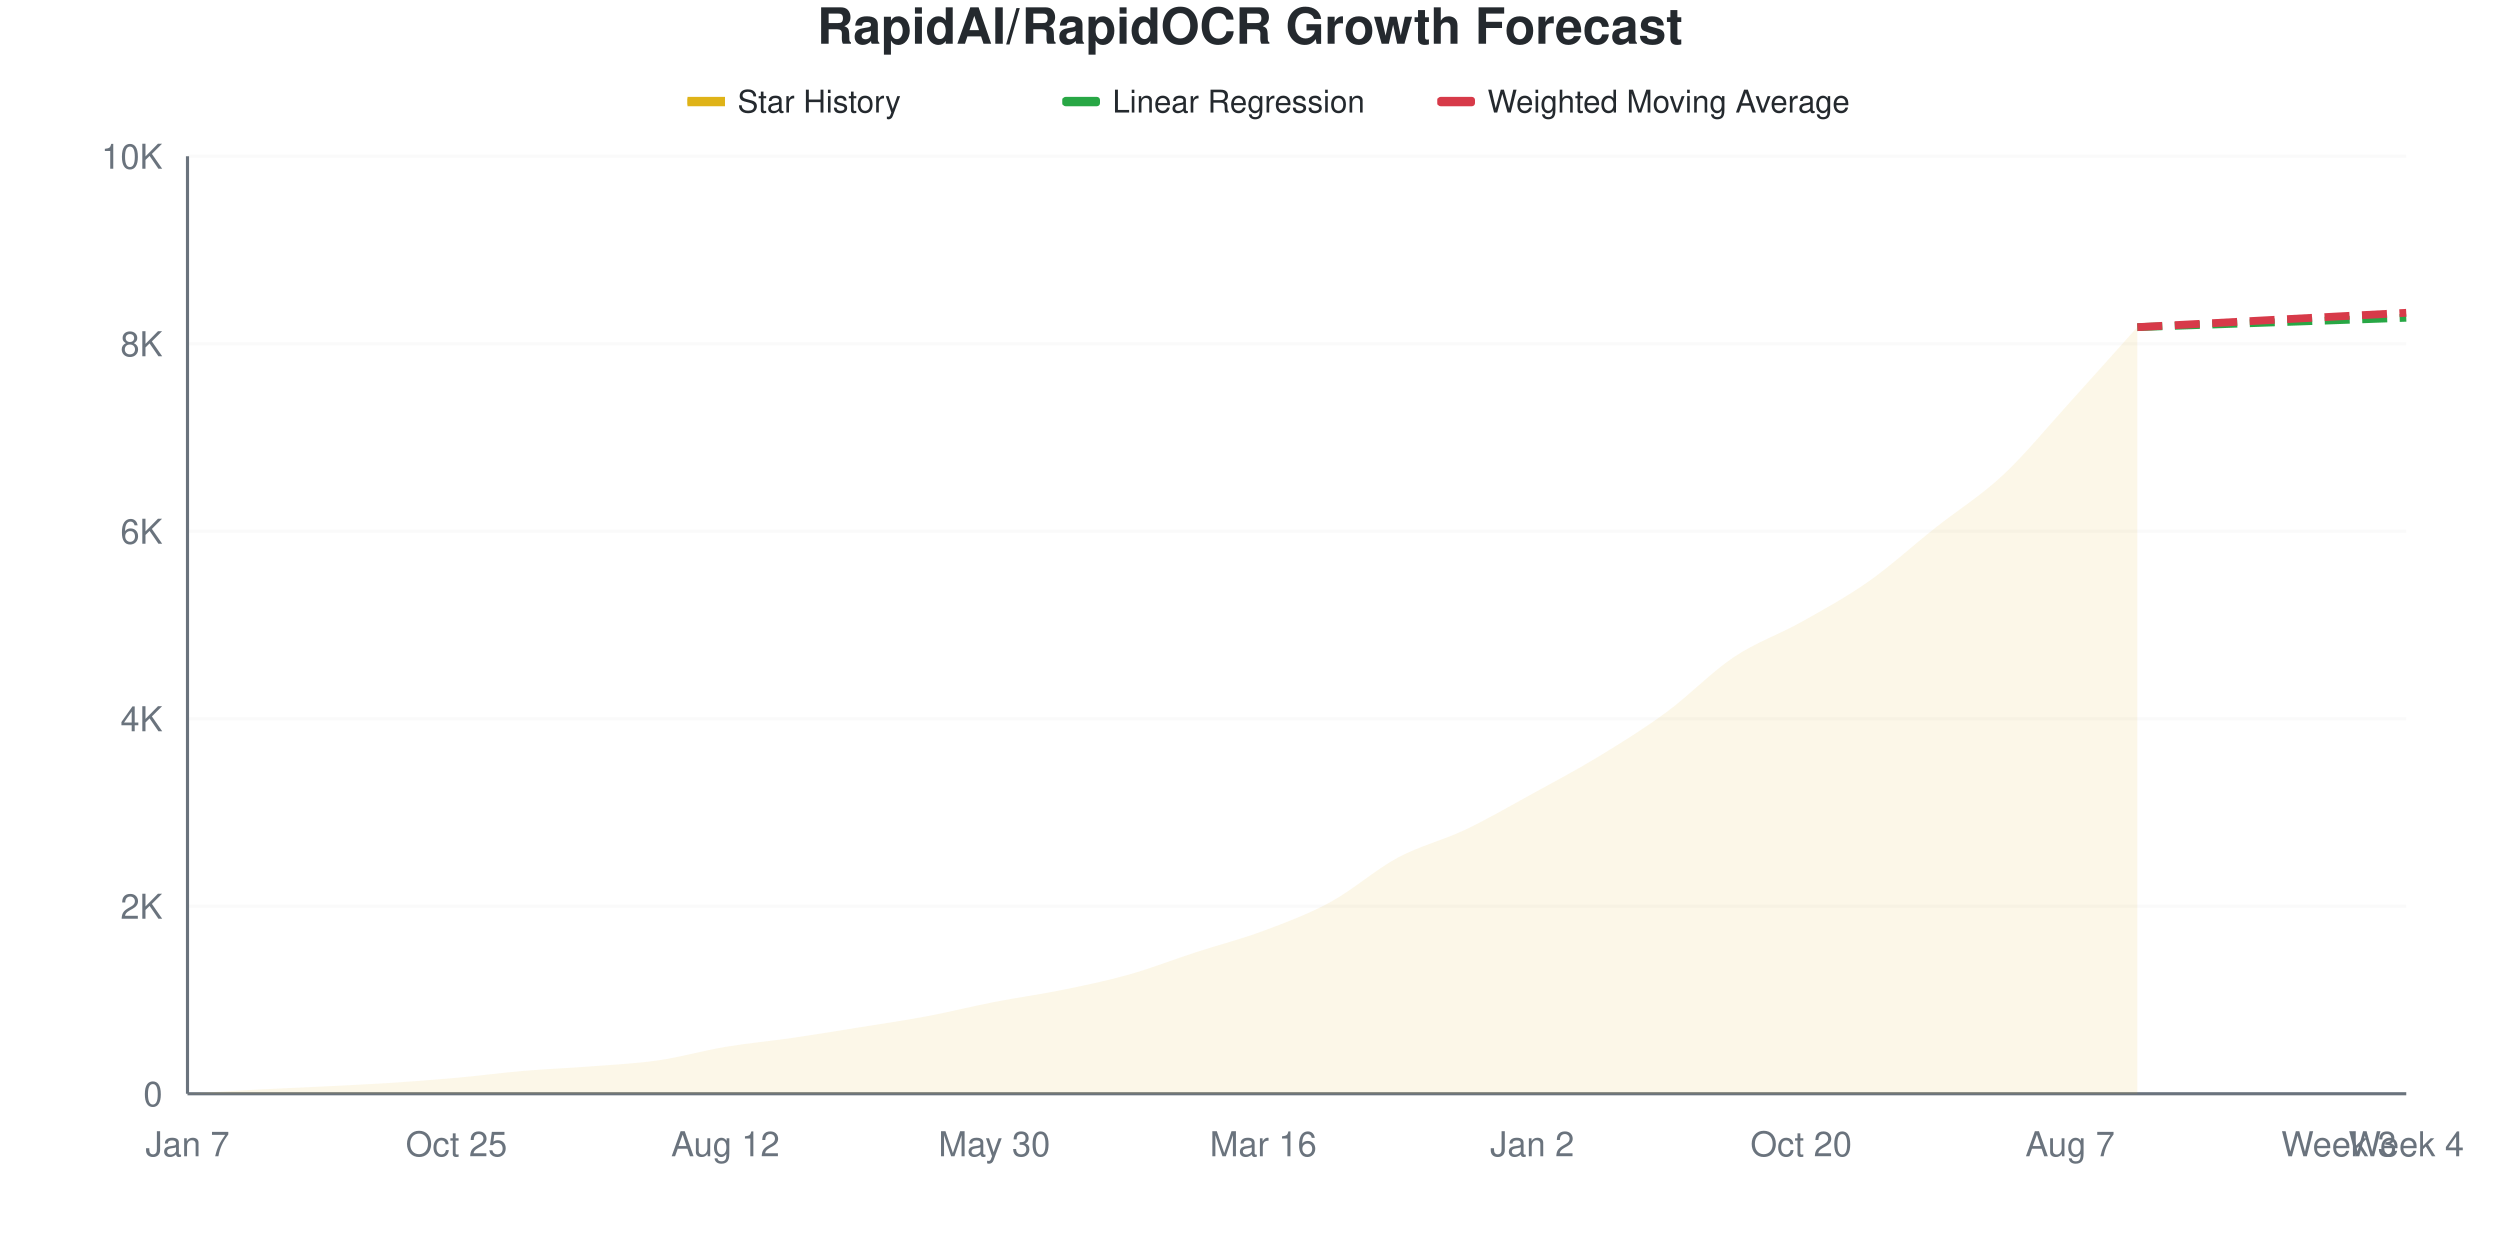
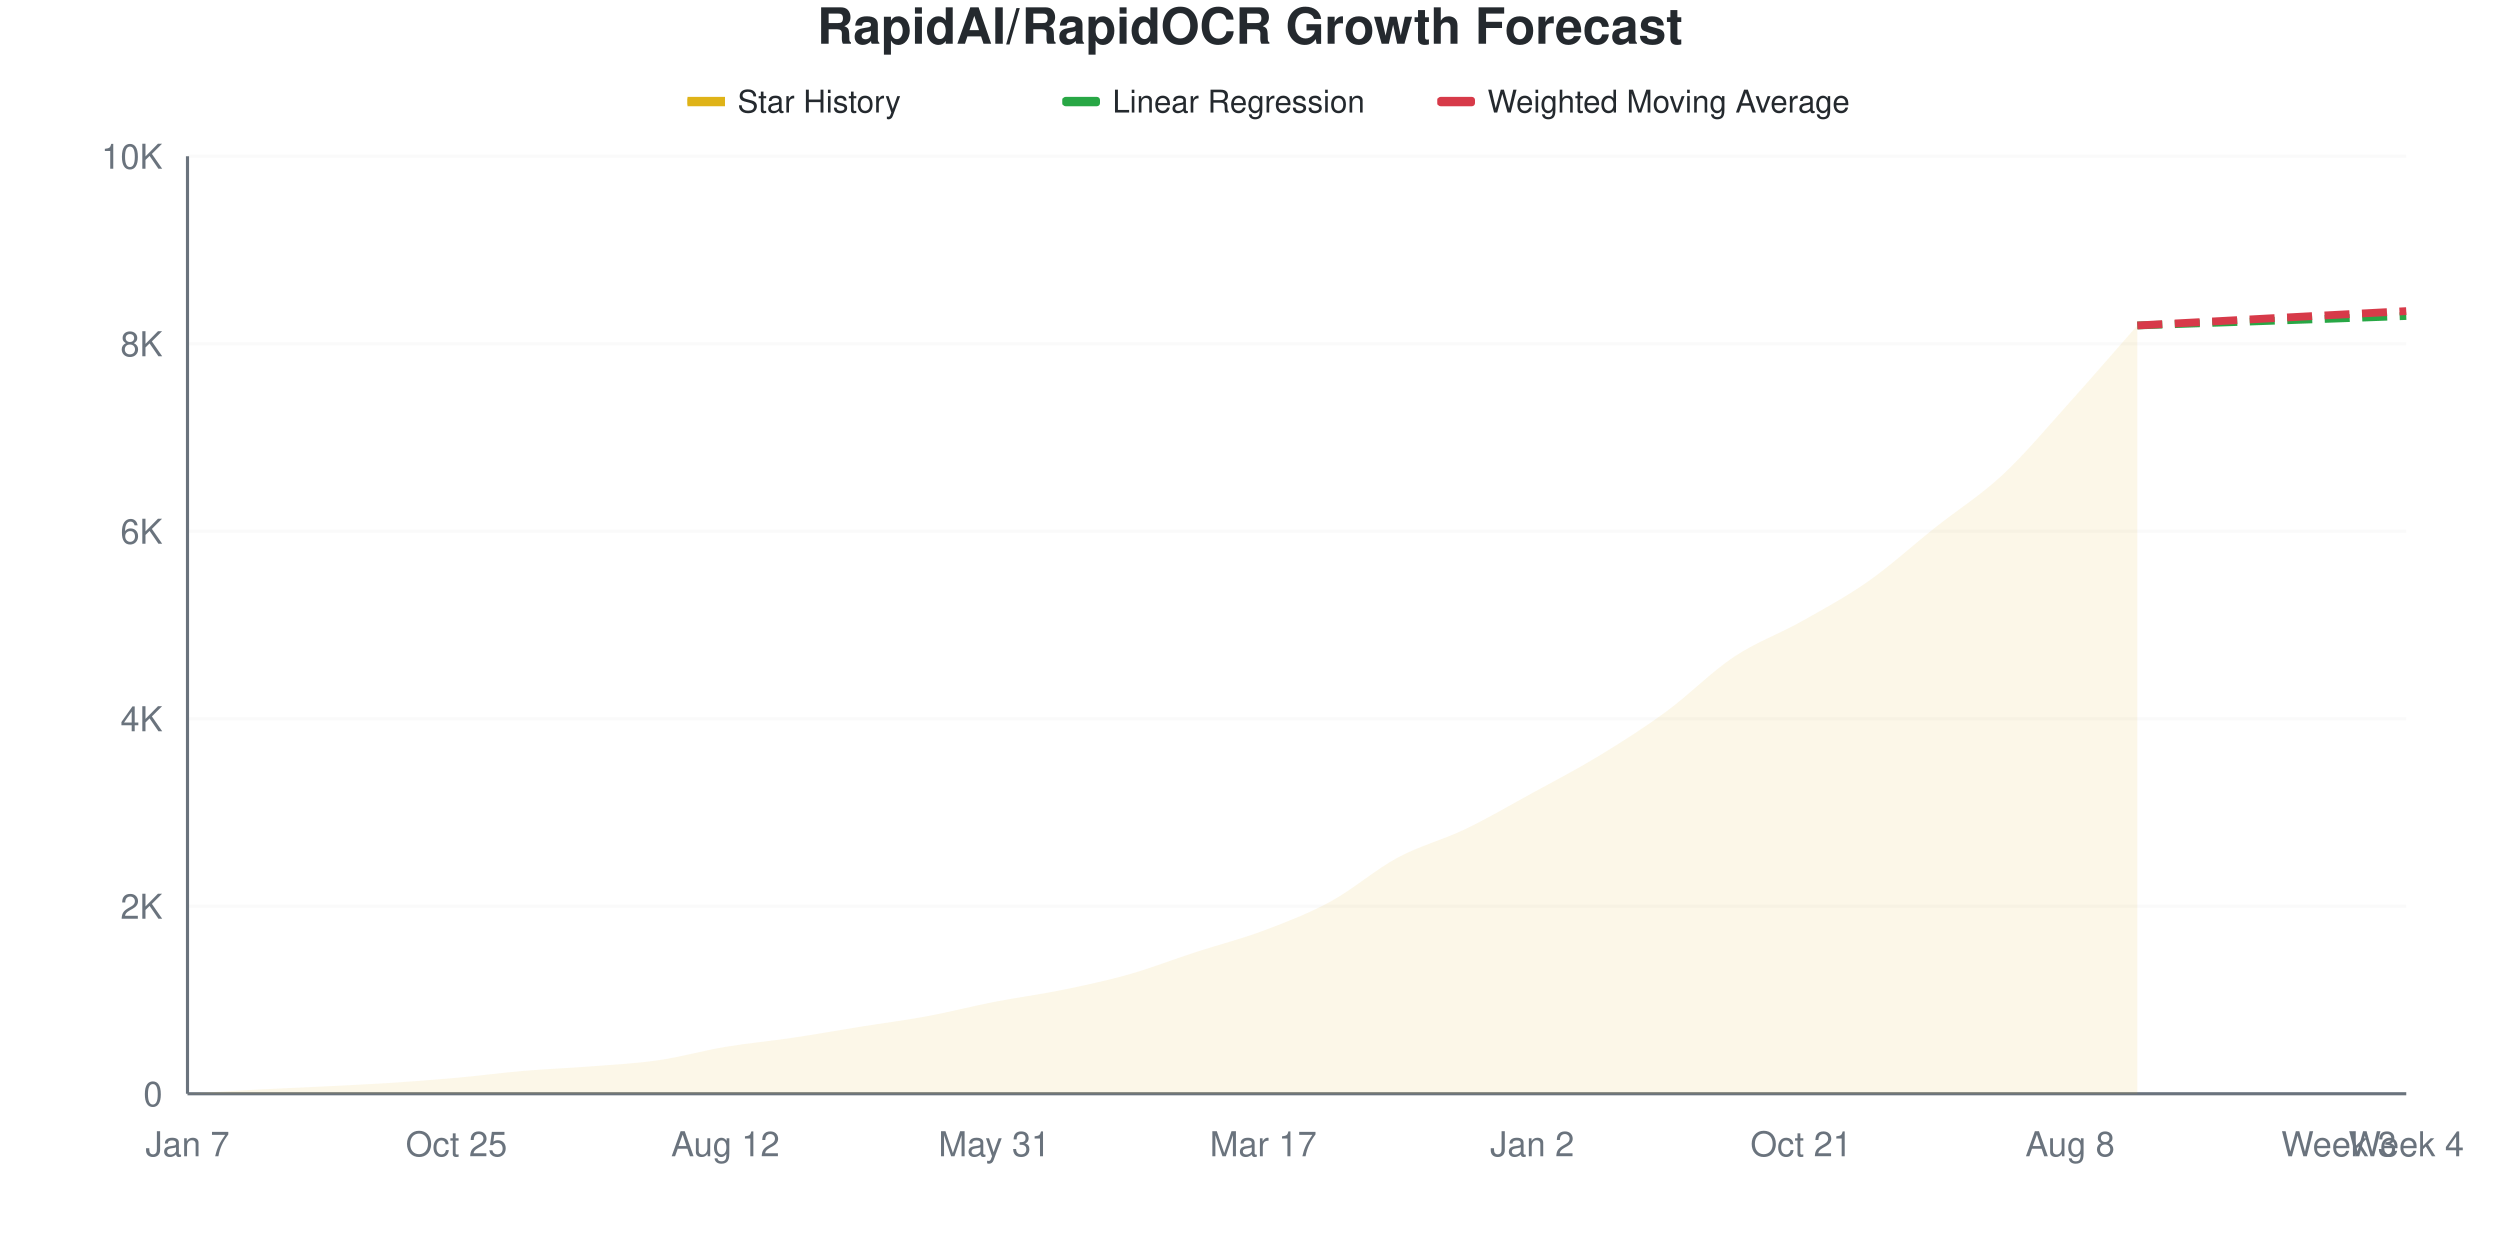
<svg xmlns="http://www.w3.org/2000/svg" viewBox="0 0 800 400" width="800" height="400">
  <style>
    @keyframes drawLine {
      to { stroke-dashoffset: 0; }
    }
    @keyframes fadeInPoint {
      from { opacity: 0; }
      to { opacity: 1; }
    }
    .data-line-0 {
      stroke-dasharray: 1040;
      stroke-dashoffset: 1040;
      animation: drawLine 2s ease-out forwards;
    }
    .data-point {
      opacity: 0;
      animation: fadeInPoint 0.5s ease-out forwards;
    }
    .chart-bg { fill: #fff; }
    .chart-text { fill: #24292e; }
    .chart-muted { fill: #6a737d; }
    .chart-grid { stroke: #eee; }
    .chart-axis { stroke: #6a737d; }
    @media (prefers-color-scheme: dark) {
      .chart-bg { fill: #0d1117; }
      .chart-text { fill: #e6edf3; }
      .chart-muted { fill: #8b949e; }
      .chart-grid { stroke: #21262d; }
      .chart-axis { stroke: #8b949e; }
    }
  </style>
  <rect width="800" height="400" class="chart-bg" />
  <text x="400" y="14" text-anchor="middle" class="chart-text" font-size="16" font-weight="bold" font-family="-apple-system, BlinkMacSystemFont, 'Segoe UI', Helvetica, Arial, sans-serif">RapidAI/RapidOCR Growth Forecast</text>
  <g class="legend">
    <rect x="220" y="31" width="12" height="3" fill="#dfb317" />
    <line x1="220" y1="32.5" x2="232" y2="32.5" stroke="#dfb317" stroke-width="2" />
    <text x="236" y="36" class="chart-text" font-size="10" font-family="-apple-system, BlinkMacSystemFont, 'Segoe UI', Helvetica, Arial, sans-serif">Star History</text>
    <rect x="340" y="31" width="12" height="3" fill="#28a745" rx="1" />
    <line x1="340" y1="32.5" x2="352" y2="32.5" stroke="#28a745" stroke-width="2" stroke-dasharray="4,2" />
    <text x="356" y="36" class="chart-text" font-size="10" font-family="-apple-system, BlinkMacSystemFont, 'Segoe UI', Helvetica, Arial, sans-serif">Linear Regression</text>
    <rect x="460" y="31" width="12" height="3" fill="#d73a49" rx="1" />
    <line x1="460" y1="32.5" x2="472" y2="32.5" stroke="#d73a49" stroke-width="2" stroke-dasharray="4,2" />
    <text x="476" y="36" class="chart-text" font-size="10" font-family="-apple-system, BlinkMacSystemFont, 'Segoe UI', Helvetica, Arial, sans-serif">Weighted Moving Average</text>
  </g>
  <g class="grid">
    <line x1="60" y1="350" x2="770" y2="350" class="chart-grid" stroke-opacity="0.3" />
    <text x="52" y="354" text-anchor="end" class="chart-muted" font-size="11" font-family="-apple-system, BlinkMacSystemFont, 'Segoe UI', Helvetica, Arial, sans-serif">0</text>
    <line x1="60" y1="290" x2="770" y2="290" class="chart-grid" stroke-opacity="0.3" />
    <text x="52" y="294" text-anchor="end" class="chart-muted" font-size="11" font-family="-apple-system, BlinkMacSystemFont, 'Segoe UI', Helvetica, Arial, sans-serif">2K</text>
    <line x1="60" y1="230" x2="770" y2="230" class="chart-grid" stroke-opacity="0.3" />
    <text x="52" y="234" text-anchor="end" class="chart-muted" font-size="11" font-family="-apple-system, BlinkMacSystemFont, 'Segoe UI', Helvetica, Arial, sans-serif">4K</text>
    <line x1="60" y1="170" x2="770" y2="170" class="chart-grid" stroke-opacity="0.3" />
    <text x="52" y="174" text-anchor="end" class="chart-muted" font-size="11" font-family="-apple-system, BlinkMacSystemFont, 'Segoe UI', Helvetica, Arial, sans-serif">6K</text>
    <line x1="60" y1="110" x2="770" y2="110" class="chart-grid" stroke-opacity="0.3" />
    <text x="52" y="114" text-anchor="end" class="chart-muted" font-size="11" font-family="-apple-system, BlinkMacSystemFont, 'Segoe UI', Helvetica, Arial, sans-serif">8K</text>
    <line x1="60" y1="50" x2="770" y2="50" class="chart-grid" stroke-opacity="0.3" />
    <text x="52" y="54" text-anchor="end" class="chart-muted" font-size="11" font-family="-apple-system, BlinkMacSystemFont, 'Segoe UI', Helvetica, Arial, sans-serif">10K</text>
  </g>
  <g class="milestones">
    
  </g>
  <g class="x-axis">
    <text x="60" y="370" text-anchor="middle" class="chart-muted" font-size="11" font-family="-apple-system, BlinkMacSystemFont, 'Segoe UI', Helvetica, Arial, sans-serif">Jan 7</text>
    <text x="146.061" y="370" text-anchor="middle" class="chart-muted" font-size="11" font-family="-apple-system, BlinkMacSystemFont, 'Segoe UI', Helvetica, Arial, sans-serif">Oct 25</text>
    <text x="232.121" y="370" text-anchor="middle" class="chart-muted" font-size="11" font-family="-apple-system, BlinkMacSystemFont, 'Segoe UI', Helvetica, Arial, sans-serif">Aug 12</text>
-     <text x="318.182" y="370" text-anchor="middle" class="chart-muted" font-size="11" font-family="-apple-system, BlinkMacSystemFont, 'Segoe UI', Helvetica, Arial, sans-serif">May 30</text>
-     <text x="404.242" y="370" text-anchor="middle" class="chart-muted" font-size="11" font-family="-apple-system, BlinkMacSystemFont, 'Segoe UI', Helvetica, Arial, sans-serif">Mar 16</text>
+     <text x="318.182" y="370" text-anchor="middle" class="chart-muted" font-size="11" font-family="-apple-system, BlinkMacSystemFont, 'Segoe UI', Helvetica, Arial, sans-serif">May 31</text>
+     <text x="404.242" y="370" text-anchor="middle" class="chart-muted" font-size="11" font-family="-apple-system, BlinkMacSystemFont, 'Segoe UI', Helvetica, Arial, sans-serif">Mar 17</text>
    <text x="490.303" y="370" text-anchor="middle" class="chart-muted" font-size="11" font-family="-apple-system, BlinkMacSystemFont, 'Segoe UI', Helvetica, Arial, sans-serif">Jan 2</text>
-     <text x="576.364" y="370" text-anchor="middle" class="chart-muted" font-size="11" font-family="-apple-system, BlinkMacSystemFont, 'Segoe UI', Helvetica, Arial, sans-serif">Oct 20</text>
-     <text x="662.424" y="370" text-anchor="middle" class="chart-muted" font-size="11" font-family="-apple-system, BlinkMacSystemFont, 'Segoe UI', Helvetica, Arial, sans-serif">Aug 7</text>
+     <text x="576.364" y="370" text-anchor="middle" class="chart-muted" font-size="11" font-family="-apple-system, BlinkMacSystemFont, 'Segoe UI', Helvetica, Arial, sans-serif">Oct 21</text>
+     <text x="662.424" y="370" text-anchor="middle" class="chart-muted" font-size="11" font-family="-apple-system, BlinkMacSystemFont, 'Segoe UI', Helvetica, Arial, sans-serif">Aug 8</text>
    <text x="748.485" y="370" text-anchor="middle" class="chart-muted" font-size="11" font-family="-apple-system, BlinkMacSystemFont, 'Segoe UI', Helvetica, Arial, sans-serif">Week 3</text>
    <text x="770" y="370" text-anchor="middle" class="chart-muted" font-size="11" font-family="-apple-system, BlinkMacSystemFont, 'Segoe UI', Helvetica, Arial, sans-serif">Week 4</text>
  </g>
  <line x1="60" y1="50" x2="60" y2="350" class="chart-axis" stroke-width="1" />
  <line x1="60" y1="350" x2="770" y2="350" class="chart-axis" stroke-width="1" />
-   <path d="M60,350 L60,349.97 C67.172,349.55 74.343,349.09 81.515,348.71 C88.687,348.33 95.859,348.05 103.03,347.69 C110.202,347.33 117.374,347.015 124.545,346.55 C131.717,346.085 138.889,345.545 146.061,344.9 C153.232,344.255 160.404,343.29 167.576,342.68 C174.747,342.07 181.919,341.8 189.091,341.24 C196.263,340.68 203.434,340.36 210.606,339.32 C217.778,338.28 224.949,336.2 232.121,335 C239.293,333.8 246.465,333.165 253.636,332.12 C260.808,331.075 267.98,329.885 275.152,328.73 C282.323,327.575 289.495,326.54 296.667,325.19 C303.838,323.84 311.01,322.025 318.182,320.63 C325.354,319.235 332.525,318.28 339.697,316.82 C346.869,315.36 354.04,313.89 361.212,311.87 C368.384,309.85 375.556,307.03 382.727,304.7 C389.899,302.37 397.071,300.565 404.242,297.89 C411.414,295.215 418.586,292.555 425.758,288.65 C432.929,284.745 440.101,278.31 447.273,274.46 C454.444,270.61 461.616,268.955 468.788,265.55 C475.96,262.145 483.131,257.965 490.303,254.03 C497.475,250.095 504.646,246.305 511.818,241.94 C518.99,237.575 526.162,233.12 533.333,227.84 C540.505,222.56 547.677,215.055 554.848,210.26 C562.02,205.465 569.192,203.095 576.364,199.07 C583.535,195.045 590.707,191.15 597.879,186.11 C605.051,181.07 612.222,174.505 619.394,168.83 C626.566,163.155 633.737,158.755 640.909,152.06 C648.081,145.365 655.253,136.555 662.424,128.66 C669.596,120.765 676.768,112.68 683.939,104.69 L683.939,350 L60,350 Z" fill="#dfb317" fill-opacity="0.1" />
-   <path d="M60,350 L60,349.97 C67.172,349.55 74.343,349.09 81.515,348.71 C88.687,348.33 95.859,348.05 103.03,347.69 C110.202,347.33 117.374,347.015 124.545,346.55 C131.717,346.085 138.889,345.545 146.061,344.9 C153.232,344.255 160.404,343.29 167.576,342.68 C174.747,342.07 181.919,341.8 189.091,341.24 C196.263,340.68 203.434,340.36 210.606,339.32 C217.778,338.28 224.949,336.2 232.121,335 C239.293,333.8 246.465,333.165 253.636,332.12 C260.808,331.075 267.98,329.885 275.152,328.73 C282.323,327.575 289.495,326.54 296.667,325.19 C303.838,323.84 311.01,322.025 318.182,320.63 C325.354,319.235 332.525,318.28 339.697,316.82 C346.869,315.36 354.04,313.89 361.212,311.87 C368.384,309.85 375.556,307.03 382.727,304.7 C389.899,302.37 397.071,300.565 404.242,297.89 C411.414,295.215 418.586,292.555 425.758,288.65 C432.929,284.745 440.101,278.31 447.273,274.46 C454.444,270.61 461.616,268.955 468.788,265.55 C475.96,262.145 483.131,257.965 490.303,254.03 C497.475,250.095 504.646,246.305 511.818,241.94 C518.99,237.575 526.162,233.12 533.333,227.84 C540.505,222.56 547.677,215.055 554.848,210.26 C562.02,205.465 569.192,203.095 576.364,199.07 C583.535,195.045 590.707,191.15 597.879,186.11 C605.051,181.07 612.222,174.505 619.394,168.83 C626.566,163.155 633.737,158.755 640.909,152.06 C648.081,145.365 655.253,136.555 662.424,128.66 C669.596,120.765 676.768,112.68 683.939,104.69" fill="none" stroke="#dfb317" stroke-width="2.5" class="data-line-0" />
-   <path d="M683.939,104.69 C691.111,104.44 698.283,104.19 705.455,103.94 C712.626,103.69 719.798,103.44 726.97,103.19 C734.141,102.94 741.313,102.69 748.485,102.44 C755.657,102.19 762.828,101.94 770,101.69" fill="none" stroke="#28a745" stroke-width="2.5" stroke-dasharray="8,4" />
-   <path d="M683.939,104.69 C691.111,104.31 698.283,103.935 705.455,103.55 C712.626,103.165 719.798,102.765 726.97,102.38 C734.141,101.995 741.313,101.62 748.485,101.24 C755.657,100.86 762.828,100.48 770,100.1" fill="none" stroke="#d73a49" stroke-width="2.5" stroke-dasharray="8,4" />
+   <path d="M60,350 L60,349.97 C67.172,349.55 74.343,349.09 81.515,348.71 C88.687,348.33 95.859,348.05 103.03,347.69 C110.202,347.33 117.374,347.015 124.545,346.55 C131.717,346.085 138.889,345.545 146.061,344.9 C153.232,344.255 160.404,343.29 167.576,342.68 C174.747,342.07 181.919,341.805 189.091,341.24 C196.263,340.675 203.434,340.33 210.606,339.29 C217.778,338.25 224.949,336.2 232.121,335 C239.293,333.8 246.465,333.16 253.636,332.09 C260.808,331.02 267.98,329.73 275.152,328.58 C282.323,327.43 289.495,326.52 296.667,325.19 C303.838,323.86 311.01,321.995 318.182,320.6 C325.354,319.205 332.525,318.285 339.697,316.82 C346.869,315.355 354.04,313.84 361.212,311.81 C368.384,309.78 375.556,306.97 382.727,304.64 C389.899,302.31 397.071,300.52 404.242,297.83 C411.414,295.14 418.586,292.4 425.758,288.5 C432.929,284.6 440.101,278.285 447.273,274.43 C454.444,270.575 461.616,268.81 468.788,265.37 C475.96,261.93 483.131,257.72 490.303,253.79 C497.475,249.86 504.646,246.155 511.818,241.79 C518.99,237.425 526.162,232.865 533.333,227.6 C540.505,222.335 547.677,214.98 554.848,210.2 C562.02,205.42 569.192,202.955 576.364,198.92 C583.535,194.885 590.707,191.025 597.879,185.99 C605.051,180.955 612.222,174.395 619.394,168.71 C626.566,163.025 633.737,158.565 640.909,151.88 C648.081,145.195 655.253,136.555 662.424,128.6 C669.596,120.645 676.768,112.3 683.939,104.15 L683.939,350 L60,350 Z" fill="#dfb317" fill-opacity="0.1" />
+   <path d="M60,350 L60,349.97 C67.172,349.55 74.343,349.09 81.515,348.71 C88.687,348.33 95.859,348.05 103.03,347.69 C110.202,347.33 117.374,347.015 124.545,346.55 C131.717,346.085 138.889,345.545 146.061,344.9 C153.232,344.255 160.404,343.29 167.576,342.68 C174.747,342.07 181.919,341.805 189.091,341.24 C196.263,340.675 203.434,340.33 210.606,339.29 C217.778,338.25 224.949,336.2 232.121,335 C239.293,333.8 246.465,333.16 253.636,332.09 C260.808,331.02 267.98,329.73 275.152,328.58 C282.323,327.43 289.495,326.52 296.667,325.19 C303.838,323.86 311.01,321.995 318.182,320.6 C325.354,319.205 332.525,318.285 339.697,316.82 C346.869,315.355 354.04,313.84 361.212,311.81 C368.384,309.78 375.556,306.97 382.727,304.64 C389.899,302.31 397.071,300.52 404.242,297.83 C411.414,295.14 418.586,292.4 425.758,288.5 C432.929,284.6 440.101,278.285 447.273,274.43 C454.444,270.575 461.616,268.81 468.788,265.37 C475.96,261.93 483.131,257.72 490.303,253.79 C497.475,249.86 504.646,246.155 511.818,241.79 C518.99,237.425 526.162,232.865 533.333,227.6 C540.505,222.335 547.677,214.98 554.848,210.2 C562.02,205.42 569.192,202.955 576.364,198.92 C583.535,194.885 590.707,191.025 597.879,185.99 C605.051,180.955 612.222,174.395 619.394,168.71 C626.566,163.025 633.737,158.565 640.909,151.88 C648.081,145.195 655.253,136.555 662.424,128.6 C669.596,120.645 676.768,112.3 683.939,104.15" fill="none" stroke="#dfb317" stroke-width="2.5" class="data-line-0" />
+   <path d="M683.939,104.15 C691.111,103.9 698.283,103.65 705.455,103.4 C712.626,103.15 719.798,102.9 726.97,102.65 C734.141,102.4 741.313,102.155 748.485,101.9 C755.657,101.645 762.828,101.38 770,101.12" fill="none" stroke="#28a745" stroke-width="2.5" stroke-dasharray="8,4" />
+   <path d="M683.939,104.15 C691.111,103.77 698.283,103.395 705.455,103.01 C712.626,102.625 719.798,102.225 726.97,101.84 C734.141,101.455 741.313,101.08 748.485,100.7 C755.657,100.32 762.828,99.94 770,99.56" fill="none" stroke="#d73a49" stroke-width="2.5" stroke-dasharray="8,4" />
  <g class="points">
    <circle cx="60" cy="349.97" r="4" fill="#dfb317" class="data-point" style="animation-delay: 1.50s" />
    <circle cx="81.515" cy="348.71" r="4" fill="#dfb317" class="data-point" style="animation-delay: 1.55s" />
    <circle cx="103.03" cy="347.69" r="4" fill="#dfb317" class="data-point" style="animation-delay: 1.60s" />
    <circle cx="124.545" cy="346.55" r="4" fill="#dfb317" class="data-point" style="animation-delay: 1.65s" />
    <circle cx="146.061" cy="344.9" r="4" fill="#dfb317" class="data-point" style="animation-delay: 1.70s" />
    <circle cx="167.576" cy="342.68" r="4" fill="#dfb317" class="data-point" style="animation-delay: 1.75s" />
    <circle cx="189.091" cy="341.24" r="4" fill="#dfb317" class="data-point" style="animation-delay: 1.80s" />
-     <circle cx="210.606" cy="339.32" r="4" fill="#dfb317" class="data-point" style="animation-delay: 1.85s" />
+     <circle cx="210.606" cy="339.29" r="4" fill="#dfb317" class="data-point" style="animation-delay: 1.85s" />
    <circle cx="232.121" cy="335" r="4" fill="#dfb317" class="data-point" style="animation-delay: 1.90s" />
-     <circle cx="253.636" cy="332.12" r="4" fill="#dfb317" class="data-point" style="animation-delay: 1.95s" />
-     <circle cx="275.152" cy="328.73" r="4" fill="#dfb317" class="data-point" style="animation-delay: 2.00s" />
+     <circle cx="253.636" cy="332.09" r="4" fill="#dfb317" class="data-point" style="animation-delay: 1.95s" />
+     <circle cx="275.152" cy="328.58" r="4" fill="#dfb317" class="data-point" style="animation-delay: 2.00s" />
    <circle cx="296.667" cy="325.19" r="4" fill="#dfb317" class="data-point" style="animation-delay: 2.05s" />
-     <circle cx="318.182" cy="320.63" r="4" fill="#dfb317" class="data-point" style="animation-delay: 2.10s" />
+     <circle cx="318.182" cy="320.6" r="4" fill="#dfb317" class="data-point" style="animation-delay: 2.10s" />
    <circle cx="339.697" cy="316.82" r="4" fill="#dfb317" class="data-point" style="animation-delay: 2.15s" />
-     <circle cx="361.212" cy="311.87" r="4" fill="#dfb317" class="data-point" style="animation-delay: 2.20s" />
-     <circle cx="382.727" cy="304.7" r="4" fill="#dfb317" class="data-point" style="animation-delay: 2.25s" />
-     <circle cx="404.242" cy="297.89" r="4" fill="#dfb317" class="data-point" style="animation-delay: 2.30s" />
-     <circle cx="425.758" cy="288.65" r="4" fill="#dfb317" class="data-point" style="animation-delay: 2.35s" />
-     <circle cx="447.273" cy="274.46" r="4" fill="#dfb317" class="data-point" style="animation-delay: 2.40s" />
-     <circle cx="468.788" cy="265.55" r="4" fill="#dfb317" class="data-point" style="animation-delay: 2.45s" />
-     <circle cx="490.303" cy="254.03" r="4" fill="#dfb317" class="data-point" style="animation-delay: 2.50s" />
-     <circle cx="511.818" cy="241.94" r="4" fill="#dfb317" class="data-point" style="animation-delay: 2.55s" />
-     <circle cx="533.333" cy="227.84" r="4" fill="#dfb317" class="data-point" style="animation-delay: 2.60s" />
-     <circle cx="554.848" cy="210.26" r="4" fill="#dfb317" class="data-point" style="animation-delay: 2.65s" />
-     <circle cx="576.364" cy="199.07" r="4" fill="#dfb317" class="data-point" style="animation-delay: 2.70s" />
-     <circle cx="597.879" cy="186.11" r="4" fill="#dfb317" class="data-point" style="animation-delay: 2.75s" />
-     <circle cx="619.394" cy="168.83" r="4" fill="#dfb317" class="data-point" style="animation-delay: 2.80s" />
-     <circle cx="640.909" cy="152.06" r="4" fill="#dfb317" class="data-point" style="animation-delay: 2.85s" />
-     <circle cx="662.424" cy="128.66" r="4" fill="#dfb317" class="data-point" style="animation-delay: 2.90s" />
-     <circle cx="683.939" cy="104.69" r="4" fill="#dfb317" class="data-point" style="animation-delay: 2.95s" />
+     <circle cx="361.212" cy="311.81" r="4" fill="#dfb317" class="data-point" style="animation-delay: 2.20s" />
+     <circle cx="382.727" cy="304.64" r="4" fill="#dfb317" class="data-point" style="animation-delay: 2.25s" />
+     <circle cx="404.242" cy="297.83" r="4" fill="#dfb317" class="data-point" style="animation-delay: 2.30s" />
+     <circle cx="425.758" cy="288.5" r="4" fill="#dfb317" class="data-point" style="animation-delay: 2.35s" />
+     <circle cx="447.273" cy="274.43" r="4" fill="#dfb317" class="data-point" style="animation-delay: 2.40s" />
+     <circle cx="468.788" cy="265.37" r="4" fill="#dfb317" class="data-point" style="animation-delay: 2.45s" />
+     <circle cx="490.303" cy="253.79" r="4" fill="#dfb317" class="data-point" style="animation-delay: 2.50s" />
+     <circle cx="511.818" cy="241.79" r="4" fill="#dfb317" class="data-point" style="animation-delay: 2.55s" />
+     <circle cx="533.333" cy="227.6" r="4" fill="#dfb317" class="data-point" style="animation-delay: 2.60s" />
+     <circle cx="554.848" cy="210.2" r="4" fill="#dfb317" class="data-point" style="animation-delay: 2.65s" />
+     <circle cx="576.364" cy="198.92" r="4" fill="#dfb317" class="data-point" style="animation-delay: 2.70s" />
+     <circle cx="597.879" cy="185.99" r="4" fill="#dfb317" class="data-point" style="animation-delay: 2.75s" />
+     <circle cx="619.394" cy="168.71" r="4" fill="#dfb317" class="data-point" style="animation-delay: 2.80s" />
+     <circle cx="640.909" cy="151.88" r="4" fill="#dfb317" class="data-point" style="animation-delay: 2.85s" />
+     <circle cx="662.424" cy="128.6" r="4" fill="#dfb317" class="data-point" style="animation-delay: 2.90s" />
+     <circle cx="683.939" cy="104.15" r="4" fill="#dfb317" class="data-point" style="animation-delay: 2.95s" />
  </g>
</svg>
